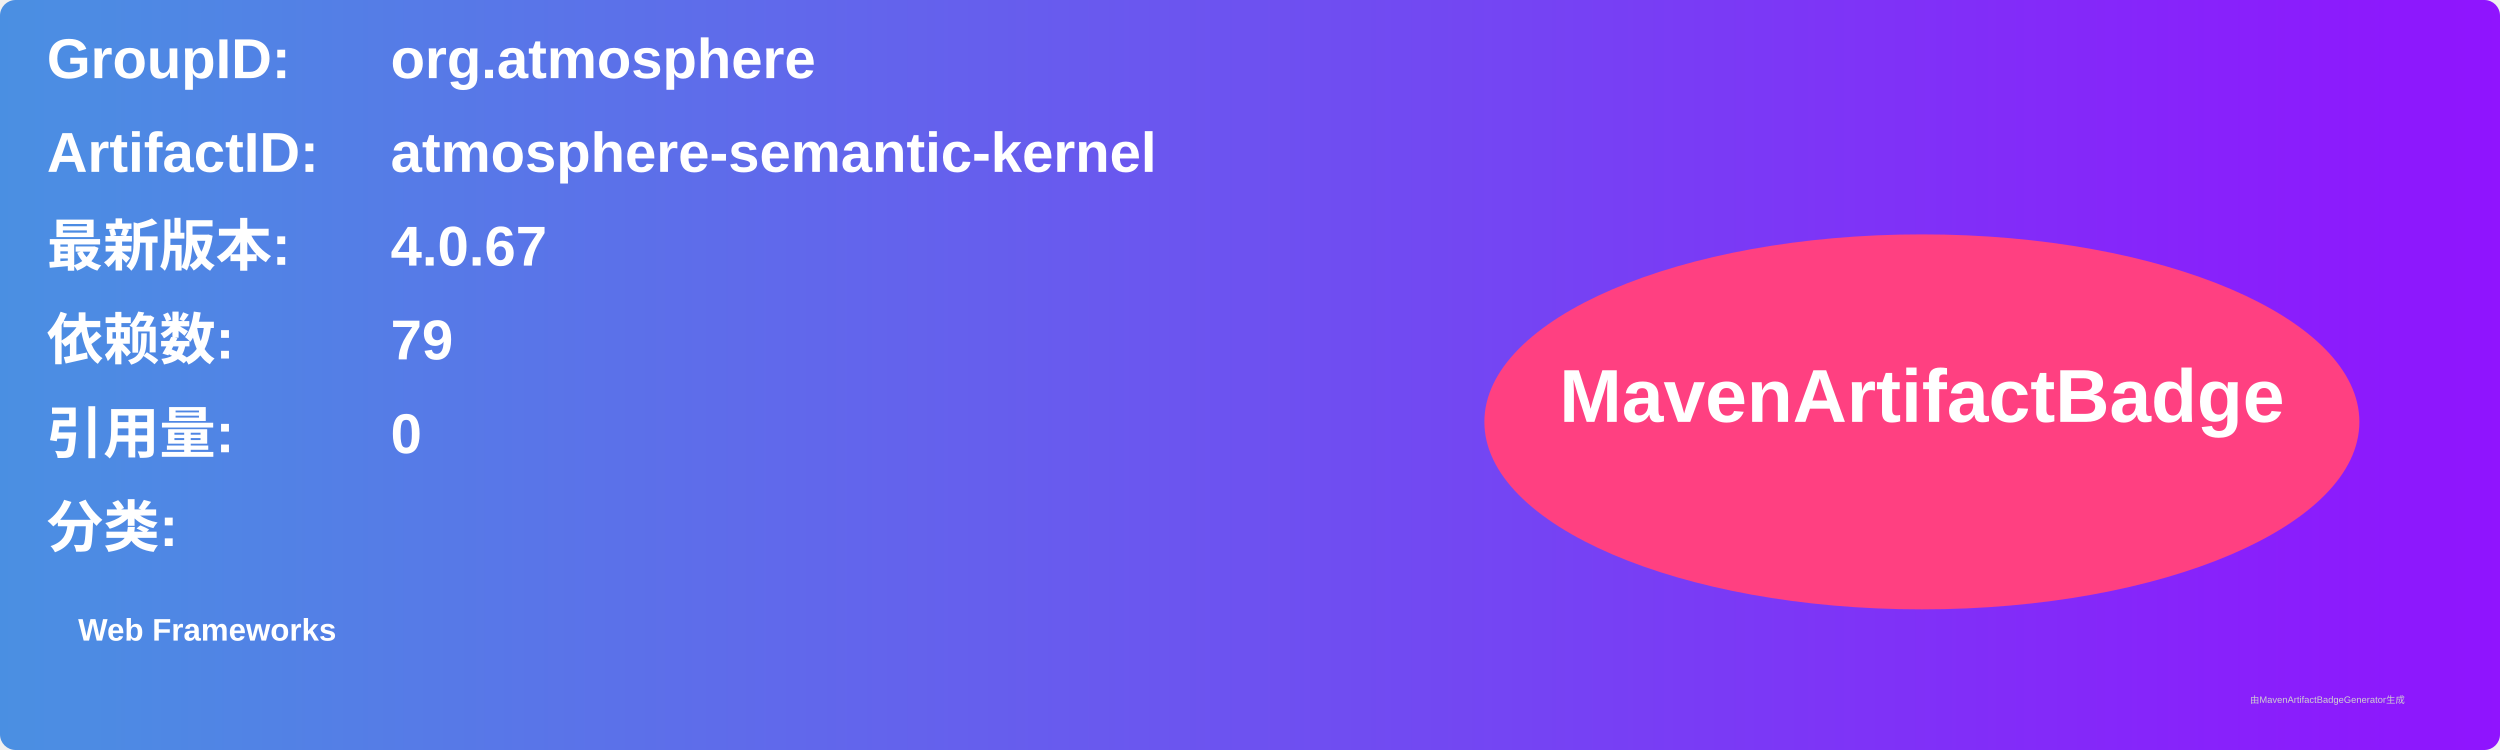
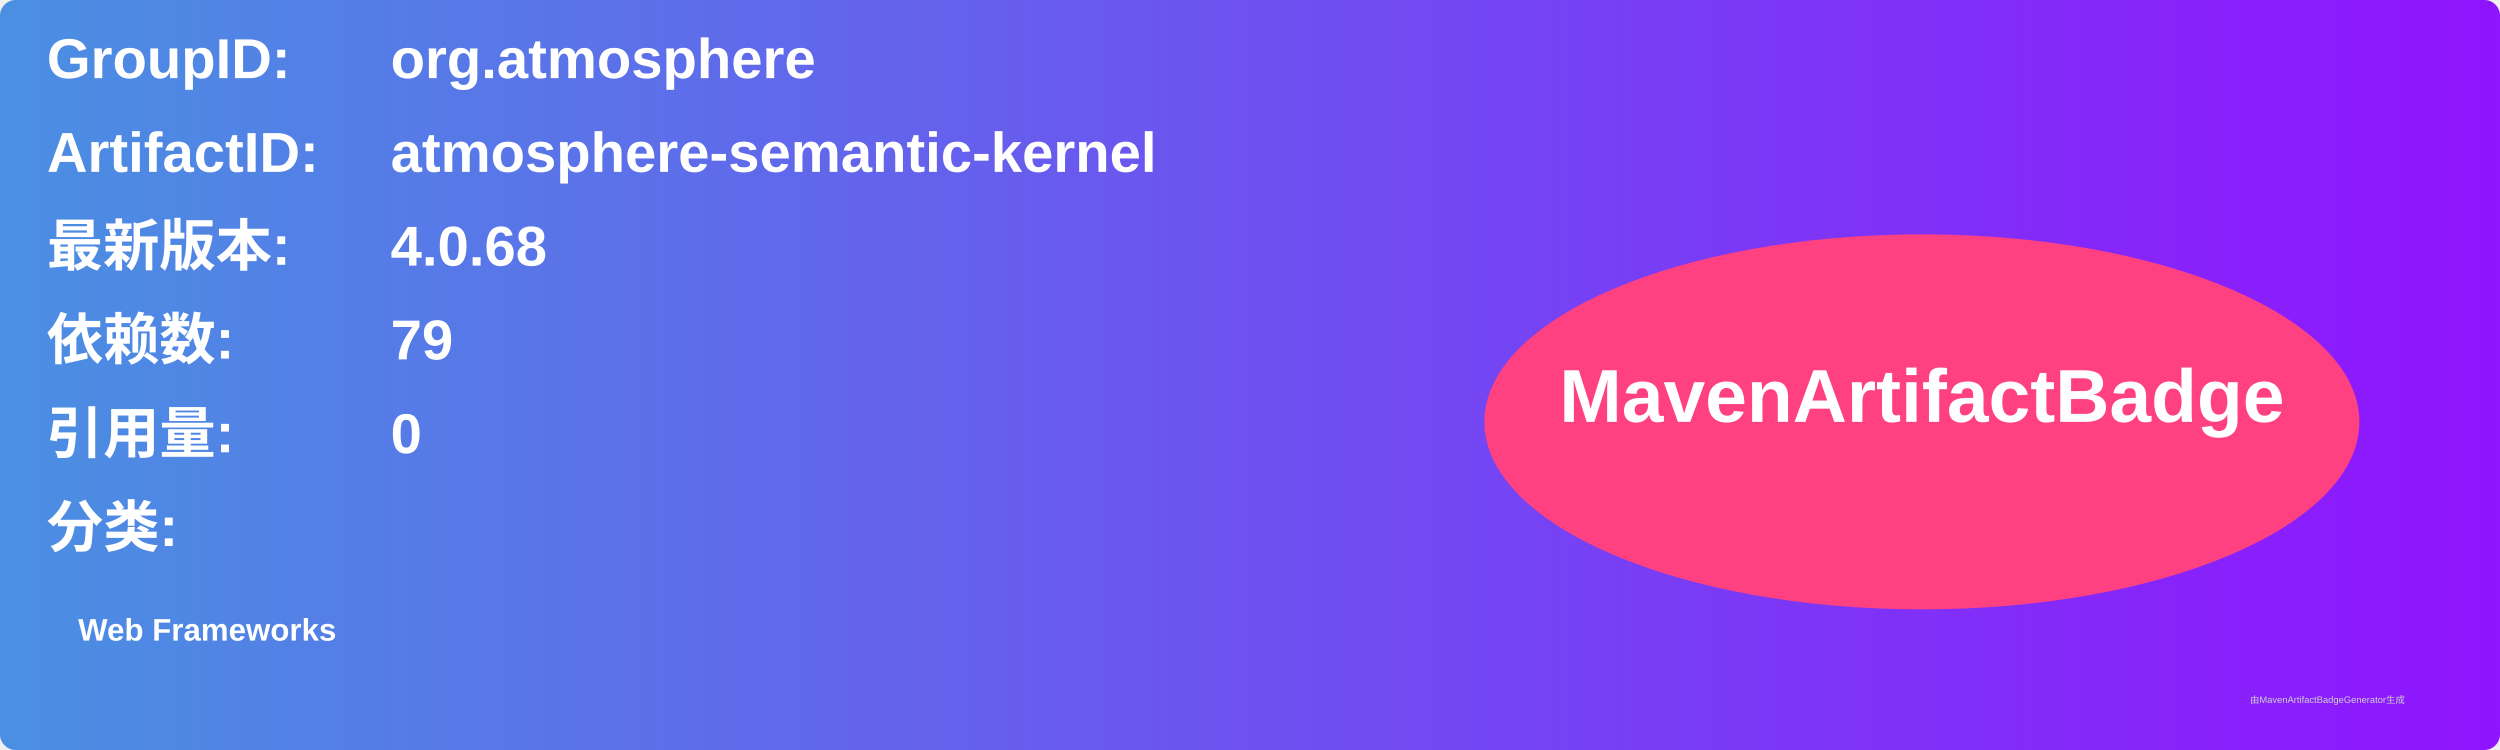
<svg xmlns="http://www.w3.org/2000/svg" width="800" height="240" viewBox="0 0 800 240">
  <linearGradient id="grad" x1="0%" y1="0%" x2="100%" y2="0%">
    <stop offset="0%" stop-color="#4a90e2" />
    <stop offset="100%" stop-color="#9013fe" />
  </linearGradient>
  <rect width="100%" height="100%" rx="5" ry="5" fill="url(#grad)" />
  <g transform="translate(15, 15)">
    <text x="0" y="10" font-family="Arial" font-size="18" fill="white" font-weight="bold" width="260">GroupID:</text>
    <text x="110" y="10" font-family="Arial" font-size="18" fill="white" font-weight="bold" width="460">org.atmosphere</text>
    <text x="0" y="40" font-family="Arial" font-size="18" fill="white" font-weight="bold" width="260">ArtifactID:</text>
    <text x="110" y="40" font-family="Arial" font-size="18" fill="white" font-weight="bold" width="460">atmosphere-semantic-kernel</text>
    <text x="0" y="70" font-family="Arial" font-size="18" fill="white" font-weight="bold">最新版本:</text>
    <text x="110" y="70" font-family="Arial" font-size="18" fill="white" font-weight="bold">
-       <tspan font-weight="bold">4.0.67</tspan>
+       <tspan font-weight="bold">4.0.68</tspan>
    </text>
    <text x="0" y="100" font-family="Arial" font-size="18" fill="white" font-weight="bold">依赖数: </text>
    <text x="110" y="100" font-family="Arial" font-size="18" fill="white">
      <tspan font-weight="bold">79</tspan>
    </text>
    <text x="0" y="130" font-family="Arial" font-size="18" fill="white" font-weight="bold">引用量: </text>
    <text x="110" y="130" font-family="Arial" font-size="18" fill="white">
      <tspan font-weight="bold">0</tspan>
    </text>
    <text x="0" y="160" font-family="Arial" font-size="18" fill="white" font-weight="bold">分类:</text>
    <text x="10" y="190" font-family="Arial" font-size="10" fill="white">
      <tspan font-weight="bold">Web Frameworks</tspan>
    </text>
    <ellipse cx="600" cy="120" rx="140" ry="60" fill="#ff4081" />
    <text x="600" y="120" text-anchor="middle" font-family="Arial" font-size="24" fill="white" font-weight="bold">MavenArtifactBadge</text>
  </g>
  <text x="720" y="225" font-family="Arial" font-size="3" fill="#d0d0d0">由MavenArtifactBadgeGenerator生成</text>
</svg>
